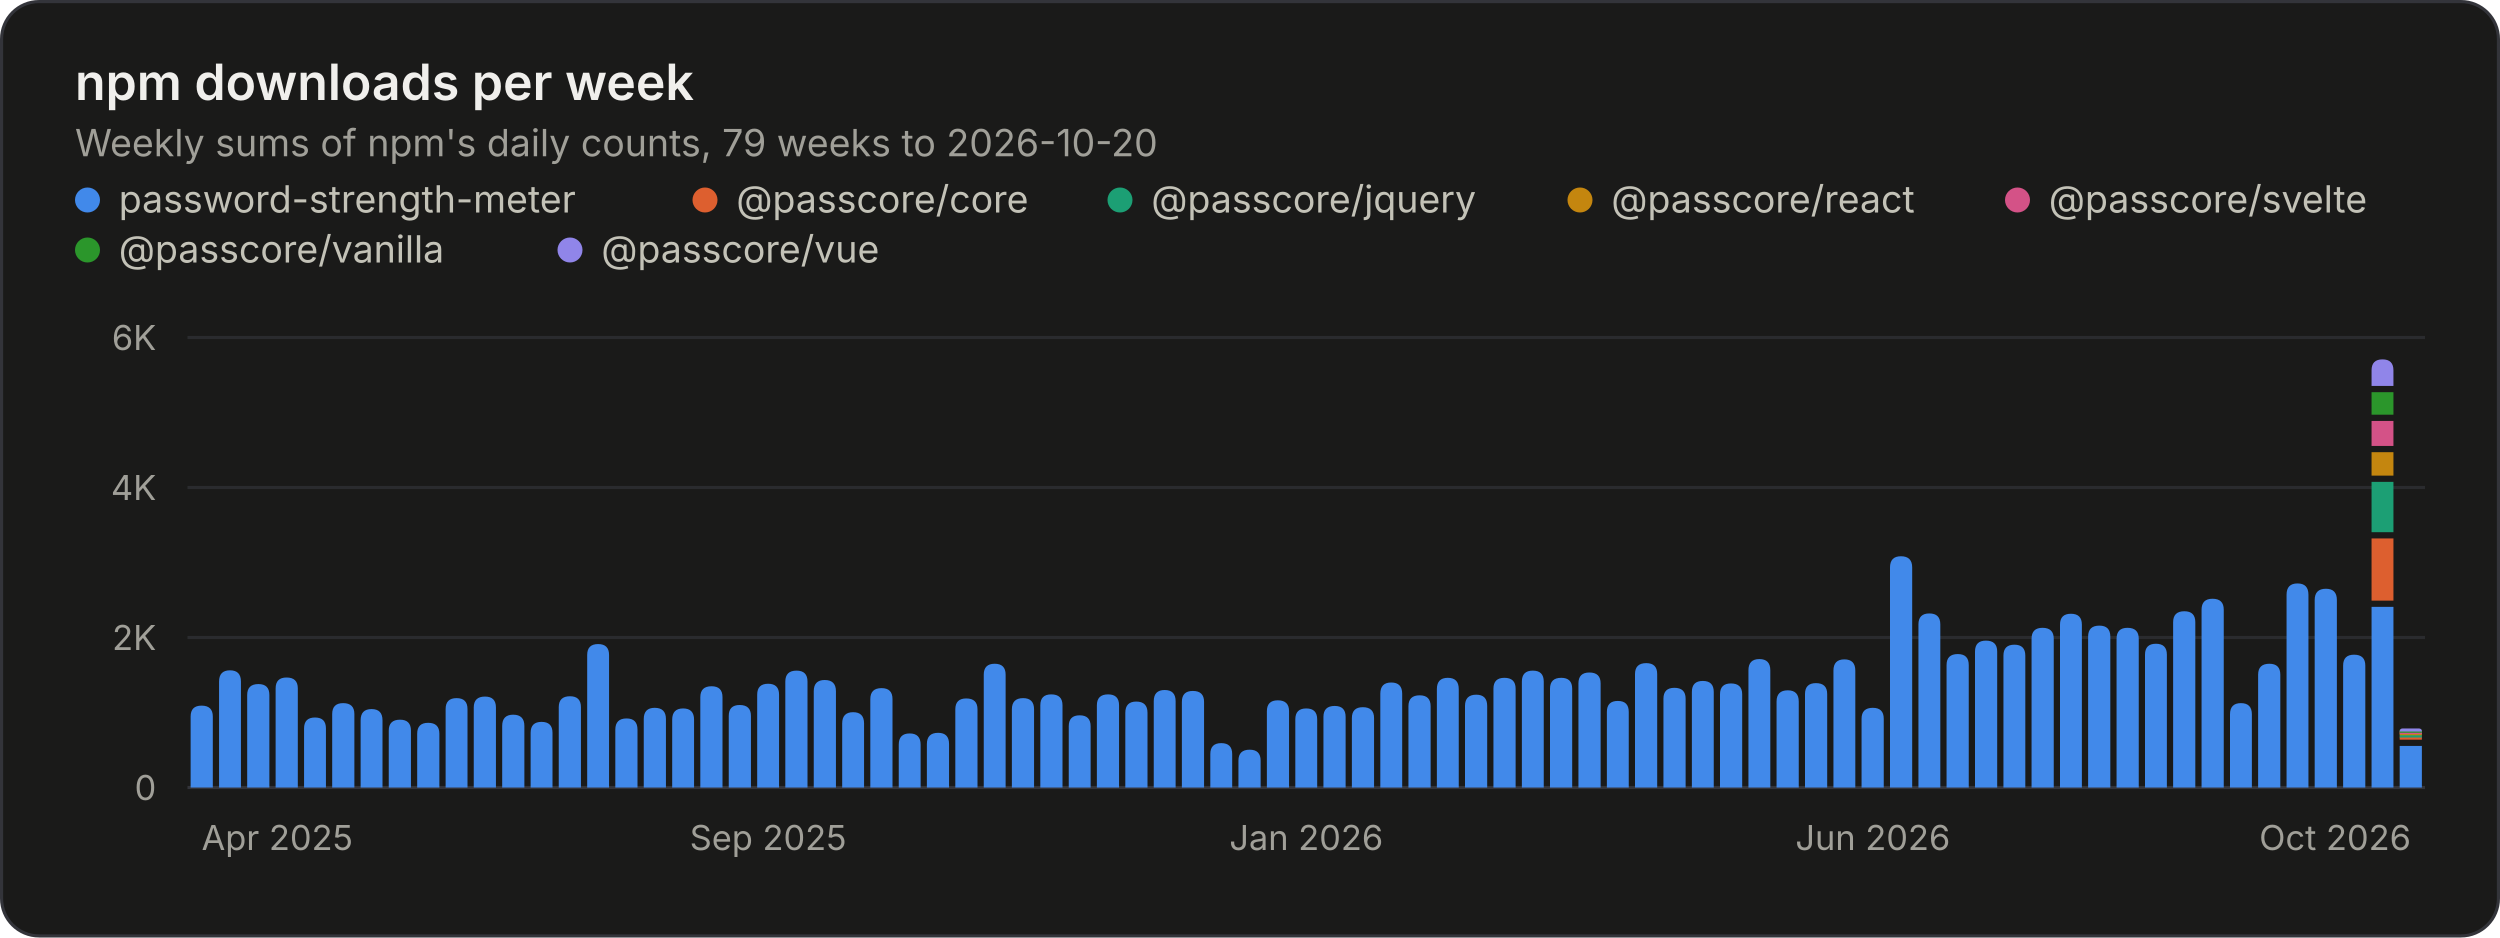
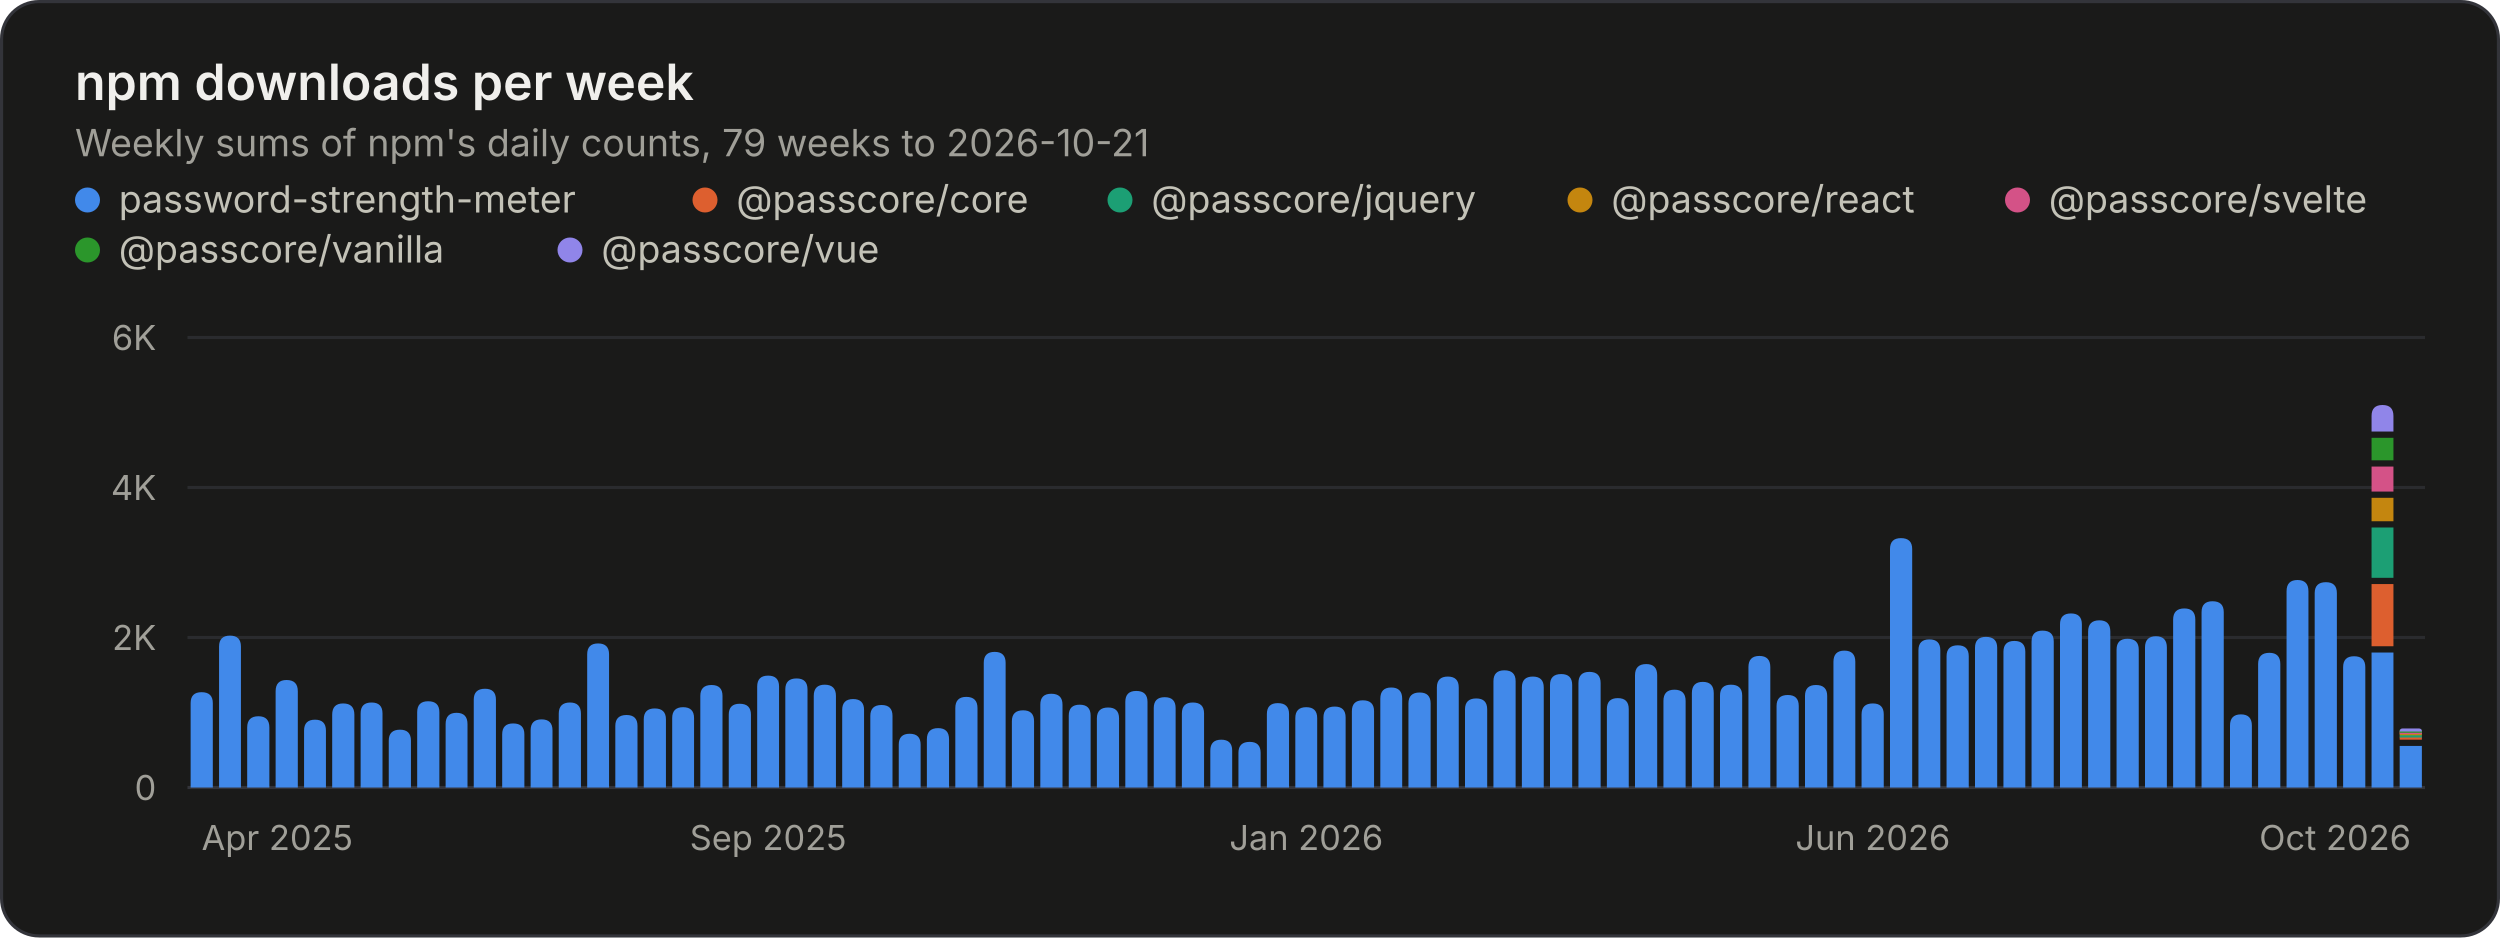
<svg xmlns="http://www.w3.org/2000/svg" width="800" height="300" viewBox="0 0 800 300" role="img" aria-labelledby="title desc">
  <rect x="0.5" y="0.5" width="799" height="299" rx="12" fill="#1a1a19" stroke="#33343a" />
  <g font-family="&quot;IBM Plex Sans&quot;, system-ui, -apple-system, &quot;Segoe UI&quot;, sans-serif" font-size="11" fill="#c3c2b7" style="font-variant-numeric:tabular-nums">
    <text x="24" y="32" fill="#f0efec" font-size="16" font-weight="600">npm downloads per week</text>
-     <text x="24.0" y="50.0" fill="#a09f98" font-size="12">Weekly sums of npm's daily counts, 79 weeks to 2026-10-20</text>
+     <text x="24.0" y="50.0" fill="#a09f98" font-size="12">Weekly sums of npm's daily counts, 79 weeks to 2026-10-21</text>
    <circle cx="28" cy="64" r="4" fill="#4189ea" />
    <text x="38.0" y="68.0" fill="#c3c2b7" font-size="12">password-strength-meter</text>
    <circle cx="225.6" cy="64" r="4" fill="#dd5f2f" />
    <text x="235.6" y="68.0" fill="#c3c2b7" font-size="12">@passcore/core</text>
    <circle cx="358.4" cy="64" r="4" fill="#1c9f74" />
    <text x="368.4" y="68.0" fill="#c3c2b7" font-size="12">@passcore/jquery</text>
    <circle cx="505.6" cy="64" r="4" fill="#c4860f" />
    <text x="515.6" y="68.0" fill="#c3c2b7" font-size="12">@passcore/react</text>
    <circle cx="645.6" cy="64" r="4" fill="#d45287" />
    <text x="655.6" y="68.0" fill="#c3c2b7" font-size="12">@passcore/svelte</text>
    <circle cx="28" cy="80" r="4" fill="#2b962b" />
    <text x="38.0" y="84.0" fill="#c3c2b7" font-size="12">@passcore/vanilla</text>
    <circle cx="182.4" cy="80" r="4" fill="#9085e9" />
    <text x="192.4" y="84.0" fill="#c3c2b7" font-size="12">@passcore/vue</text>
    <line x1="60.0" x2="776.0" y1="252.0" y2="252.0" stroke="#33343a" />
    <text x="50.0" y="256.0" fill="#a09f98" text-anchor="end">0</text>
    <line x1="60.0" x2="776.0" y1="204.0" y2="204.0" stroke="#2a2b2e" />
    <text x="50.0" y="208.0" fill="#a09f98" text-anchor="end">2K</text>
    <line x1="60.0" x2="776.0" y1="156.0" y2="156.0" stroke="#2a2b2e" />
    <text x="50.0" y="160.0" fill="#a09f98" text-anchor="end">4K</text>
    <line x1="60.0" x2="776.0" y1="108.0" y2="108.0" stroke="#2a2b2e" />
    <text x="50.0" y="112.0" fill="#a09f98" text-anchor="end">6K</text>
    <text x="64.5" y="272.0" fill="#a09f98">Apr 2025</text>
    <text x="245.8" y="272.0" fill="#a09f98" text-anchor="middle">Sep 2025</text>
    <text x="418.0" y="272.0" fill="#a09f98" text-anchor="middle">Jan 2026</text>
    <text x="599.3" y="272.0" fill="#a09f98" text-anchor="middle">Jun 2026</text>
    <text x="771.5" y="272.0" fill="#a09f98" text-anchor="end">Oct 2026</text>
-     <path d="M61.0 252.0V229.3Q61.0 225.8 64.5 225.8H64.5Q68.1 225.8 68.1 229.3V252.0ZM70.1 252.0V218.1Q70.1 214.5 73.6 214.5H73.6Q77.1 214.5 77.1 218.1V252.0ZM79.1 252.0V222.4Q79.1 218.9 82.7 218.9H82.7Q86.2 218.9 86.2 222.4V252.0ZM88.2 252.0V220.3Q88.2 216.8 91.7 216.8H91.7Q95.3 216.8 95.3 220.3V252.0ZM97.3 252.0V233.1Q97.3 229.6 100.8 229.6H100.8Q104.3 229.6 104.3 233.1V252.0ZM106.3 252.0V228.5Q106.3 225.0 109.8 225.0H109.8Q113.4 225.0 113.4 228.5V252.0ZM115.4 252.0V230.5Q115.4 226.9 118.9 226.9H118.9Q122.4 226.9 122.4 230.5V252.0ZM124.4 252.0V233.8Q124.4 230.3 128.0 230.3H128.0Q131.5 230.3 131.5 233.8V252.0ZM133.5 252.0V234.8Q133.5 231.3 137.0 231.3H137.0Q140.6 231.3 140.6 234.8V252.0ZM142.6 252.0V226.9Q142.6 223.4 146.1 223.4H146.1Q149.6 223.4 149.6 226.9V252.0ZM151.6 252.0V226.4Q151.6 222.9 155.2 222.9H155.2Q158.7 222.9 158.7 226.4V252.0ZM160.7 252.0V232.3Q160.7 228.7 164.2 228.7H164.2Q167.8 228.7 167.8 232.3V252.0ZM169.8 252.0V234.5Q169.8 231.0 173.3 231.0H173.3Q176.8 231.0 176.8 234.5V252.0ZM178.8 252.0V226.3Q178.8 222.8 182.4 222.8H182.4Q185.9 222.8 185.9 226.3V252.0ZM187.9 252.0V209.6Q187.9 206.1 191.4 206.1H191.4Q194.9 206.1 194.9 209.6V252.0ZM196.9 252.0V233.5Q196.9 229.9 200.5 229.9H200.5Q204.0 229.9 204.0 233.5V252.0ZM206.0 252.0V230.1Q206.0 226.5 209.5 226.5H209.5Q213.1 226.5 213.1 230.1V252.0ZM215.1 252.0V230.3Q215.1 226.7 218.6 226.7H218.6Q222.1 226.7 222.1 230.3V252.0ZM224.1 252.0V223.1Q224.1 219.6 227.7 219.6H227.7Q231.2 219.6 231.2 223.1V252.0ZM233.2 252.0V229.1Q233.2 225.6 236.7 225.6H236.7Q240.3 225.6 240.3 229.1V252.0ZM242.3 252.0V222.3Q242.3 218.8 245.8 218.8H245.8Q249.3 218.8 249.3 222.3V252.0ZM251.3 252.0V218.1Q251.3 214.6 254.9 214.6H254.9Q258.4 214.6 258.4 218.1V252.0ZM260.4 252.0V221.2Q260.4 217.6 263.9 217.6H263.9Q267.5 217.6 267.5 221.2V252.0ZM269.5 252.0V231.5Q269.5 227.9 273.0 227.9H273.0Q276.5 227.9 276.5 231.5V252.0ZM278.5 252.0V223.7Q278.5 220.2 282.1 220.2H282.1Q285.6 220.2 285.6 223.7V252.0ZM287.6 252.0V238.3Q287.6 234.7 291.1 234.7H291.1Q294.6 234.7 294.6 238.3V252.0ZM296.6 252.0V238.1Q296.6 234.5 300.2 234.5H300.2Q303.7 234.5 303.7 238.1V252.0ZM305.7 252.0V227.0Q305.7 223.5 309.2 223.5H309.2Q312.8 223.5 312.8 227.0V252.0ZM314.8 252.0V215.9Q314.8 212.4 318.3 212.4H318.3Q321.8 212.4 321.8 215.9V252.0ZM323.8 252.0V227.0Q323.8 223.4 327.4 223.4H327.4Q330.9 223.4 330.9 227.0V252.0ZM332.9 252.0V225.7Q332.9 222.2 336.4 222.2H336.4Q340.0 222.2 340.0 225.7V252.0ZM342.0 252.0V232.4Q342.0 228.9 345.5 228.9H345.5Q349.0 228.9 349.0 232.4V252.0ZM351.0 252.0V225.7Q351.0 222.2 354.6 222.2H354.6Q358.1 222.2 358.1 225.7V252.0ZM360.1 252.0V228.1Q360.1 224.5 363.6 224.5H363.6Q367.2 224.5 367.2 228.1V252.0ZM369.2 252.0V224.4Q369.2 220.8 372.7 220.8H372.7Q376.2 220.8 376.2 224.4V252.0ZM378.2 252.0V224.6Q378.2 221.1 381.7 221.1H381.7Q385.3 221.1 385.3 224.6V252.0ZM387.3 252.0V241.3Q387.3 237.8 390.8 237.8H390.8Q394.3 237.8 394.3 241.3V252.0ZM396.3 252.0V243.4Q396.3 239.9 399.9 239.9H399.9Q403.4 239.9 403.4 243.4V252.0ZM405.4 252.0V227.6Q405.4 224.1 408.9 224.1H408.9Q412.5 224.1 412.5 227.6V252.0ZM414.5 252.0V230.2Q414.5 226.7 418.0 226.7H418.0Q421.5 226.7 421.5 230.2V252.0ZM423.5 252.0V229.4Q423.5 225.9 427.1 225.9H427.1Q430.6 225.9 430.6 229.4V252.0ZM432.6 252.0V229.8Q432.6 226.3 436.1 226.3H436.1Q439.7 226.3 439.7 229.8V252.0ZM441.7 252.0V222.0Q441.7 218.4 445.2 218.4H445.2Q448.7 218.4 448.7 222.0V252.0ZM450.7 252.0V226.0Q450.7 222.5 454.3 222.5H454.3Q457.8 222.5 457.8 226.0V252.0ZM459.8 252.0V220.5Q459.8 216.9 463.3 216.9H463.3Q466.8 216.9 466.8 220.5V252.0ZM468.8 252.0V225.9Q468.8 222.3 472.4 222.3H472.4Q475.9 222.3 475.9 225.9V252.0ZM477.9 252.0V220.4Q477.9 216.9 481.4 216.9H481.4Q485.0 216.9 485.0 220.4V252.0ZM487.0 252.0V218.1Q487.0 214.6 490.5 214.6H490.5Q494.0 214.6 494.0 218.1V252.0ZM496.0 252.0V220.4Q496.0 216.9 499.6 216.9H499.6Q503.1 216.9 503.1 220.4V252.0ZM505.1 252.0V218.7Q505.1 215.2 508.6 215.2H508.6Q512.2 215.2 512.2 218.7V252.0ZM514.2 252.0V227.8Q514.2 224.3 517.7 224.3H517.7Q521.2 224.3 521.2 227.8V252.0ZM523.2 252.0V215.7Q523.2 212.2 526.8 212.2H526.8Q530.3 212.2 530.3 215.7V252.0ZM532.3 252.0V223.6Q532.3 220.1 535.8 220.1H535.8Q539.4 220.1 539.4 223.6V252.0ZM541.4 252.0V221.4Q541.4 217.9 544.9 217.9H544.9Q548.4 217.9 548.4 221.4V252.0ZM550.4 252.0V222.2Q550.4 218.7 553.9 218.7H553.9Q557.5 218.7 557.5 222.2V252.0ZM559.5 252.0V214.5Q559.5 210.9 563.0 210.9H563.0Q566.5 210.9 566.5 214.5V252.0ZM568.5 252.0V224.5Q568.5 220.9 572.1 220.9H572.1Q575.6 220.9 575.6 224.5V252.0ZM577.6 252.0V222.1Q577.6 218.6 581.1 218.6H581.1Q584.7 218.6 584.7 222.1V252.0ZM586.7 252.0V214.6Q586.7 211.0 590.2 211.0H590.2Q593.7 211.0 593.7 214.6V252.0ZM595.7 252.0V230.0Q595.7 226.5 599.3 226.5H599.3Q602.8 226.5 602.8 230.0V252.0ZM604.8 252.0V181.6Q604.8 178.0 608.3 178.0H608.3Q611.9 178.0 611.9 181.6V252.0ZM613.9 252.0V199.8Q613.9 196.3 617.4 196.3H617.4Q620.9 196.3 620.9 199.8V252.0ZM622.9 252.0V212.8Q622.9 209.3 626.5 209.3H626.5Q630.0 209.3 630.0 212.8V252.0ZM632.0 252.0V208.5Q632.0 205.0 635.5 205.0H635.5Q639.1 205.0 639.1 208.5V252.0ZM641.1 252.0V209.8Q641.1 206.3 644.6 206.3H644.6Q648.1 206.3 648.1 209.8V252.0ZM650.1 252.0V204.4Q650.1 200.9 653.6 200.9H653.6Q657.2 200.9 657.2 204.4V252.0ZM659.2 252.0V199.9Q659.2 196.4 662.7 196.4H662.7Q666.2 196.4 666.2 199.9V252.0ZM668.2 252.0V203.7Q668.2 200.2 671.8 200.2H671.8Q675.3 200.2 675.3 203.7V252.0ZM677.3 252.0V204.4Q677.3 200.9 680.8 200.9H680.8Q684.4 200.9 684.4 204.4V252.0ZM686.4 252.0V209.5Q686.4 206.0 689.9 206.0H689.9Q693.4 206.0 693.4 209.5V252.0ZM695.4 252.0V199.1Q695.4 195.6 699.0 195.6H699.0Q702.5 195.6 702.5 199.1V252.0ZM704.5 252.0V195.1Q704.5 191.6 708.0 191.6H708.0Q711.6 191.6 711.6 195.1V252.0ZM713.6 252.0V228.6Q713.6 225.0 717.1 225.0H717.1Q720.6 225.0 720.6 228.6V252.0ZM722.6 252.0V215.9Q722.6 212.4 726.2 212.4H726.2Q729.7 212.4 729.7 215.9V252.0ZM731.7 252.0V190.3Q731.7 186.7 735.2 186.7H735.2Q738.7 186.7 738.7 190.3V252.0ZM740.7 252.0V192.0Q740.7 188.4 744.3 188.4H744.3Q747.8 188.4 747.8 192.0V252.0ZM749.8 252.0V213.0Q749.8 209.5 753.3 209.5H753.3Q756.9 209.5 756.9 213.0V252.0ZM758.9 252.0V194.2H765.9V252.0ZM767.9 252.0V238.7H775.0V252.0Z" fill="#4189ea" />
-     <path d="M758.9 192.2V172.3H765.9V192.2ZM767.9 236.7V235.7H775.0V236.7Z" fill="#dd5f2f" />
-     <path d="M758.9 170.3V154.2H765.9V170.3ZM767.9 236.0V235.0H775.0V236.0Z" fill="#1c9f74" />
-     <path d="M758.9 152.2V144.7H765.9V152.2ZM767.9 235.3V234.3H775.0V235.3Z" fill="#c4860f" />
-     <path d="M758.9 142.7V134.7H765.9V142.7ZM767.9 234.9V233.9H775.0V234.9Z" fill="#d45287" />
-     <path d="M758.9 132.7V125.5H765.9V132.7ZM767.9 234.5V233.5H775.0V234.5Z" fill="#2b962b" />
-     <path d="M758.9 123.5V118.5Q758.9 115.0 762.4 115.0H762.4Q765.9 115.0 765.9 118.5V123.5ZM767.9 234.1V234.1Q767.9 233.1 768.9 233.1H774.0Q775.0 233.1 775.0 234.1V234.1Z" fill="#9085e9" />
+     <path d="M61.0 252.0V225.0Q61.0 221.5 64.5 221.5H64.5Q68.1 221.5 68.1 225.0V252.0ZM70.1 252.0V206.9Q70.1 203.4 73.6 203.4H73.6Q77.1 203.4 77.1 206.9V252.0ZM79.1 252.0V232.8Q79.1 229.2 82.7 229.2H82.7Q86.2 229.2 86.2 232.8V252.0ZM88.2 252.0V221.2Q88.2 217.6 91.7 217.6H91.7Q95.3 217.6 95.3 221.2V252.0ZM97.3 252.0V233.8Q97.3 230.3 100.8 230.3H100.8Q104.3 230.3 104.3 233.8V252.0ZM106.3 252.0V228.7Q106.3 225.1 109.8 225.1H109.8Q113.4 225.1 113.4 228.7V252.0ZM115.4 252.0V228.3Q115.4 224.8 118.9 224.8H118.9Q122.4 224.8 122.4 228.3V252.0ZM124.4 252.0V237.0Q124.4 233.5 128.0 233.5H128.0Q131.5 233.5 131.5 237.0V252.0ZM133.5 252.0V227.9Q133.5 224.4 137.0 224.4H137.0Q140.6 224.4 140.6 227.9V252.0ZM142.6 252.0V231.7Q142.6 228.1 146.1 228.1H146.1Q149.6 228.1 149.6 231.7V252.0ZM151.6 252.0V223.9Q151.6 220.4 155.2 220.4H155.2Q158.7 220.4 158.7 223.9V252.0ZM160.7 252.0V235.0Q160.7 231.5 164.2 231.5H164.2Q167.8 231.5 167.8 235.0V252.0ZM169.8 252.0V233.7Q169.8 230.2 173.3 230.2H173.3Q176.8 230.2 176.8 233.7V252.0ZM178.8 252.0V228.4Q178.8 224.8 182.4 224.8H182.4Q185.9 224.8 185.9 228.4V252.0ZM187.9 252.0V209.4Q187.9 205.9 191.4 205.9H191.4Q194.9 205.9 194.9 209.4V252.0ZM196.9 252.0V232.3Q196.9 228.8 200.5 228.8H200.5Q204.0 228.8 204.0 232.3V252.0ZM206.0 252.0V230.2Q206.0 226.7 209.5 226.7H209.5Q213.1 226.7 213.1 230.2V252.0ZM215.1 252.0V229.8Q215.1 226.3 218.6 226.3H218.6Q222.1 226.3 222.1 229.8V252.0ZM224.1 252.0V222.7Q224.1 219.2 227.7 219.2H227.7Q231.2 219.2 231.2 222.7V252.0ZM233.2 252.0V228.7Q233.2 225.2 236.7 225.2H236.7Q240.3 225.2 240.3 228.7V252.0ZM242.3 252.0V219.7Q242.3 216.2 245.8 216.2H245.8Q249.3 216.2 249.3 219.7V252.0ZM251.3 252.0V220.6Q251.3 217.1 254.9 217.1H254.9Q258.4 217.1 258.4 220.6V252.0ZM260.4 252.0V222.7Q260.4 219.1 263.9 219.1H263.9Q267.5 219.1 267.5 222.7V252.0ZM269.5 252.0V227.2Q269.5 223.7 273.0 223.7H273.0Q276.5 223.7 276.5 227.2V252.0ZM278.5 252.0V229.1Q278.5 225.6 282.1 225.6H282.1Q285.6 225.6 285.6 229.1V252.0ZM287.6 252.0V238.3Q287.6 234.8 291.1 234.8H291.1Q294.6 234.8 294.6 238.3V252.0ZM296.6 252.0V236.6Q296.6 233.0 300.2 233.0H300.2Q303.7 233.0 303.7 236.6V252.0ZM305.7 252.0V226.6Q305.7 223.0 309.2 223.0H309.2Q312.8 223.0 312.8 226.6V252.0ZM314.8 252.0V212.1Q314.8 208.6 318.3 208.6H318.3Q321.8 208.6 321.8 212.1V252.0ZM323.8 252.0V230.8Q323.8 227.3 327.4 227.3H327.4Q330.9 227.3 330.9 230.8V252.0ZM332.9 252.0V225.5Q332.9 222.0 336.4 222.0H336.4Q340.0 222.0 340.0 225.5V252.0ZM342.0 252.0V229.0Q342.0 225.5 345.5 225.5H345.5Q349.0 225.5 349.0 229.0V252.0ZM351.0 252.0V229.9Q351.0 226.4 354.6 226.4H354.6Q358.1 226.4 358.1 229.9V252.0ZM360.1 252.0V224.6Q360.1 221.1 363.6 221.1H363.6Q367.2 221.1 367.2 224.6V252.0ZM369.2 252.0V226.6Q369.2 223.1 372.7 223.1H372.7Q376.2 223.1 376.2 226.6V252.0ZM378.2 252.0V228.3Q378.2 224.8 381.7 224.8H381.7Q385.3 224.8 385.3 228.3V252.0ZM387.3 252.0V240.2Q387.3 236.7 390.8 236.7H390.8Q394.3 236.7 394.3 240.2V252.0ZM396.3 252.0V240.9Q396.3 237.4 399.9 237.4H399.9Q403.4 237.4 403.4 240.9V252.0ZM405.4 252.0V228.5Q405.4 225.0 408.9 225.0H408.9Q412.5 225.0 412.5 228.5V252.0ZM414.5 252.0V229.8Q414.5 226.3 418.0 226.3H418.0Q421.5 226.3 421.5 229.8V252.0ZM423.5 252.0V229.6Q423.5 226.1 427.1 226.1H427.1Q430.6 226.1 430.6 229.6V252.0ZM432.6 252.0V227.6Q432.6 224.1 436.1 224.1H436.1Q439.7 224.1 439.7 227.6V252.0ZM441.7 252.0V223.6Q441.7 220.0 445.2 220.0H445.2Q448.7 220.0 448.7 223.6V252.0ZM450.7 252.0V225.1Q450.7 221.6 454.3 221.6H454.3Q457.8 221.6 457.8 225.1V252.0ZM459.8 252.0V220.0Q459.8 216.5 463.3 216.5H463.3Q466.8 216.5 466.8 220.0V252.0ZM468.8 252.0V227.0Q468.8 223.5 472.4 223.5H472.4Q475.9 223.5 475.9 227.0V252.0ZM477.9 252.0V218.0Q477.9 214.5 481.4 214.5H481.4Q485.0 214.5 485.0 218.0V252.0ZM487.0 252.0V220.0Q487.0 216.5 490.5 216.5H490.5Q494.0 216.5 494.0 220.0V252.0ZM496.0 252.0V219.2Q496.0 215.7 499.6 215.7H499.6Q503.1 215.7 503.1 219.2V252.0ZM505.1 252.0V218.6Q505.1 215.0 508.6 215.0H508.6Q512.2 215.0 512.2 218.6V252.0ZM514.2 252.0V226.9Q514.2 223.4 517.7 223.4H517.7Q521.2 223.4 521.2 226.9V252.0ZM523.2 252.0V216.1Q523.2 212.5 526.8 212.5H526.8Q530.3 212.5 530.3 216.1V252.0ZM532.3 252.0V224.3Q532.3 220.7 535.8 220.7H535.8Q539.4 220.7 539.4 224.3V252.0ZM541.4 252.0V221.8Q541.4 218.2 544.9 218.2H544.9Q548.4 218.2 548.4 221.8V252.0ZM550.4 252.0V222.6Q550.4 219.1 553.9 219.1H553.9Q557.5 219.1 557.5 222.6V252.0ZM559.5 252.0V213.5Q559.5 209.9 563.0 209.9H563.0Q566.5 209.9 566.5 213.5V252.0ZM568.5 252.0V225.9Q568.5 222.4 572.1 222.4H572.1Q575.6 222.4 575.6 225.9V252.0ZM577.6 252.0V222.7Q577.6 219.2 581.1 219.2H581.1Q584.7 219.2 584.7 222.7V252.0ZM586.7 252.0V211.8Q586.7 208.2 590.2 208.2H590.2Q593.7 208.2 593.7 211.8V252.0ZM595.7 252.0V228.6Q595.7 225.1 599.3 225.1H599.3Q602.8 225.1 602.8 228.6V252.0ZM604.8 252.0V175.7Q604.8 172.2 608.3 172.2H608.3Q611.9 172.2 611.9 175.7V252.0ZM613.9 252.0V208.1Q613.9 204.6 617.4 204.6H617.4Q620.9 204.6 620.9 208.1V252.0ZM622.9 252.0V210.0Q622.9 206.5 626.5 206.5H626.5Q630.0 206.5 630.0 210.0V252.0ZM632.0 252.0V207.3Q632.0 203.8 635.5 203.8H635.5Q639.1 203.8 639.1 207.3V252.0ZM641.1 252.0V208.6Q641.1 205.1 644.6 205.1H644.6Q648.1 205.1 648.1 208.6V252.0ZM650.1 252.0V205.3Q650.1 201.8 653.6 201.8H653.6Q657.2 201.8 657.2 205.3V252.0ZM659.2 252.0V199.8Q659.2 196.3 662.7 196.3H662.7Q666.2 196.3 666.2 199.8V252.0ZM668.2 252.0V202.1Q668.2 198.5 671.8 198.5H671.8Q675.3 198.5 675.3 202.1V252.0ZM677.3 252.0V207.9Q677.3 204.4 680.8 204.4H680.8Q684.4 204.4 684.4 207.9V252.0ZM686.4 252.0V207.2Q686.4 203.6 689.9 203.6H689.9Q693.4 203.6 693.4 207.2V252.0ZM695.4 252.0V198.3Q695.4 194.7 699.0 194.7H699.0Q702.5 194.7 702.5 198.3V252.0ZM704.5 252.0V195.9Q704.5 192.4 708.0 192.4H708.0Q711.6 192.4 711.6 195.9V252.0ZM713.6 252.0V232.2Q713.6 228.6 717.1 228.6H717.1Q720.6 228.6 720.6 232.2V252.0ZM722.6 252.0V212.5Q722.6 208.9 726.2 208.9H726.2Q729.7 208.9 729.7 212.5V252.0ZM731.7 252.0V189.2Q731.7 185.6 735.2 185.6H735.2Q738.7 185.6 738.7 189.2V252.0ZM740.7 252.0V189.8Q740.7 186.3 744.3 186.3H744.3Q747.8 186.3 747.8 189.8V252.0ZM749.8 252.0V213.5Q749.8 210.0 753.3 210.0H753.3Q756.9 210.0 756.9 213.5V252.0ZM758.9 252.0V208.8H765.9V252.0ZM767.9 252.0V238.7H775.0V252.0Z" fill="#4189ea" />
+     <path d="M758.9 206.8V186.9H765.9V206.8ZM767.9 236.7V235.7H775.0V236.7Z" fill="#dd5f2f" />
+     <path d="M758.9 184.9V168.8H765.9V184.9ZM767.9 236.0V235.0H775.0V236.0Z" fill="#1c9f74" />
+     <path d="M758.9 166.8V159.3H765.9V166.8ZM767.9 235.3V234.3H775.0V235.3Z" fill="#c4860f" />
+     <path d="M758.9 157.3V149.3H765.9V157.3ZM767.9 234.9V233.9H775.0V234.9Z" fill="#d45287" />
+     <path d="M758.9 147.3V140.1H765.9V147.3ZM767.9 234.5V233.5H775.0V234.5Z" fill="#2b962b" />
+     <path d="M758.9 138.1V133.1Q758.9 129.6 762.4 129.6H762.4Q765.9 129.6 765.9 133.1V138.1ZM767.9 234.1V234.1Q767.9 233.1 768.9 233.1H774.0Q775.0 233.1 775.0 234.1V234.1Z" fill="#9085e9" />
  </g>
</svg>
